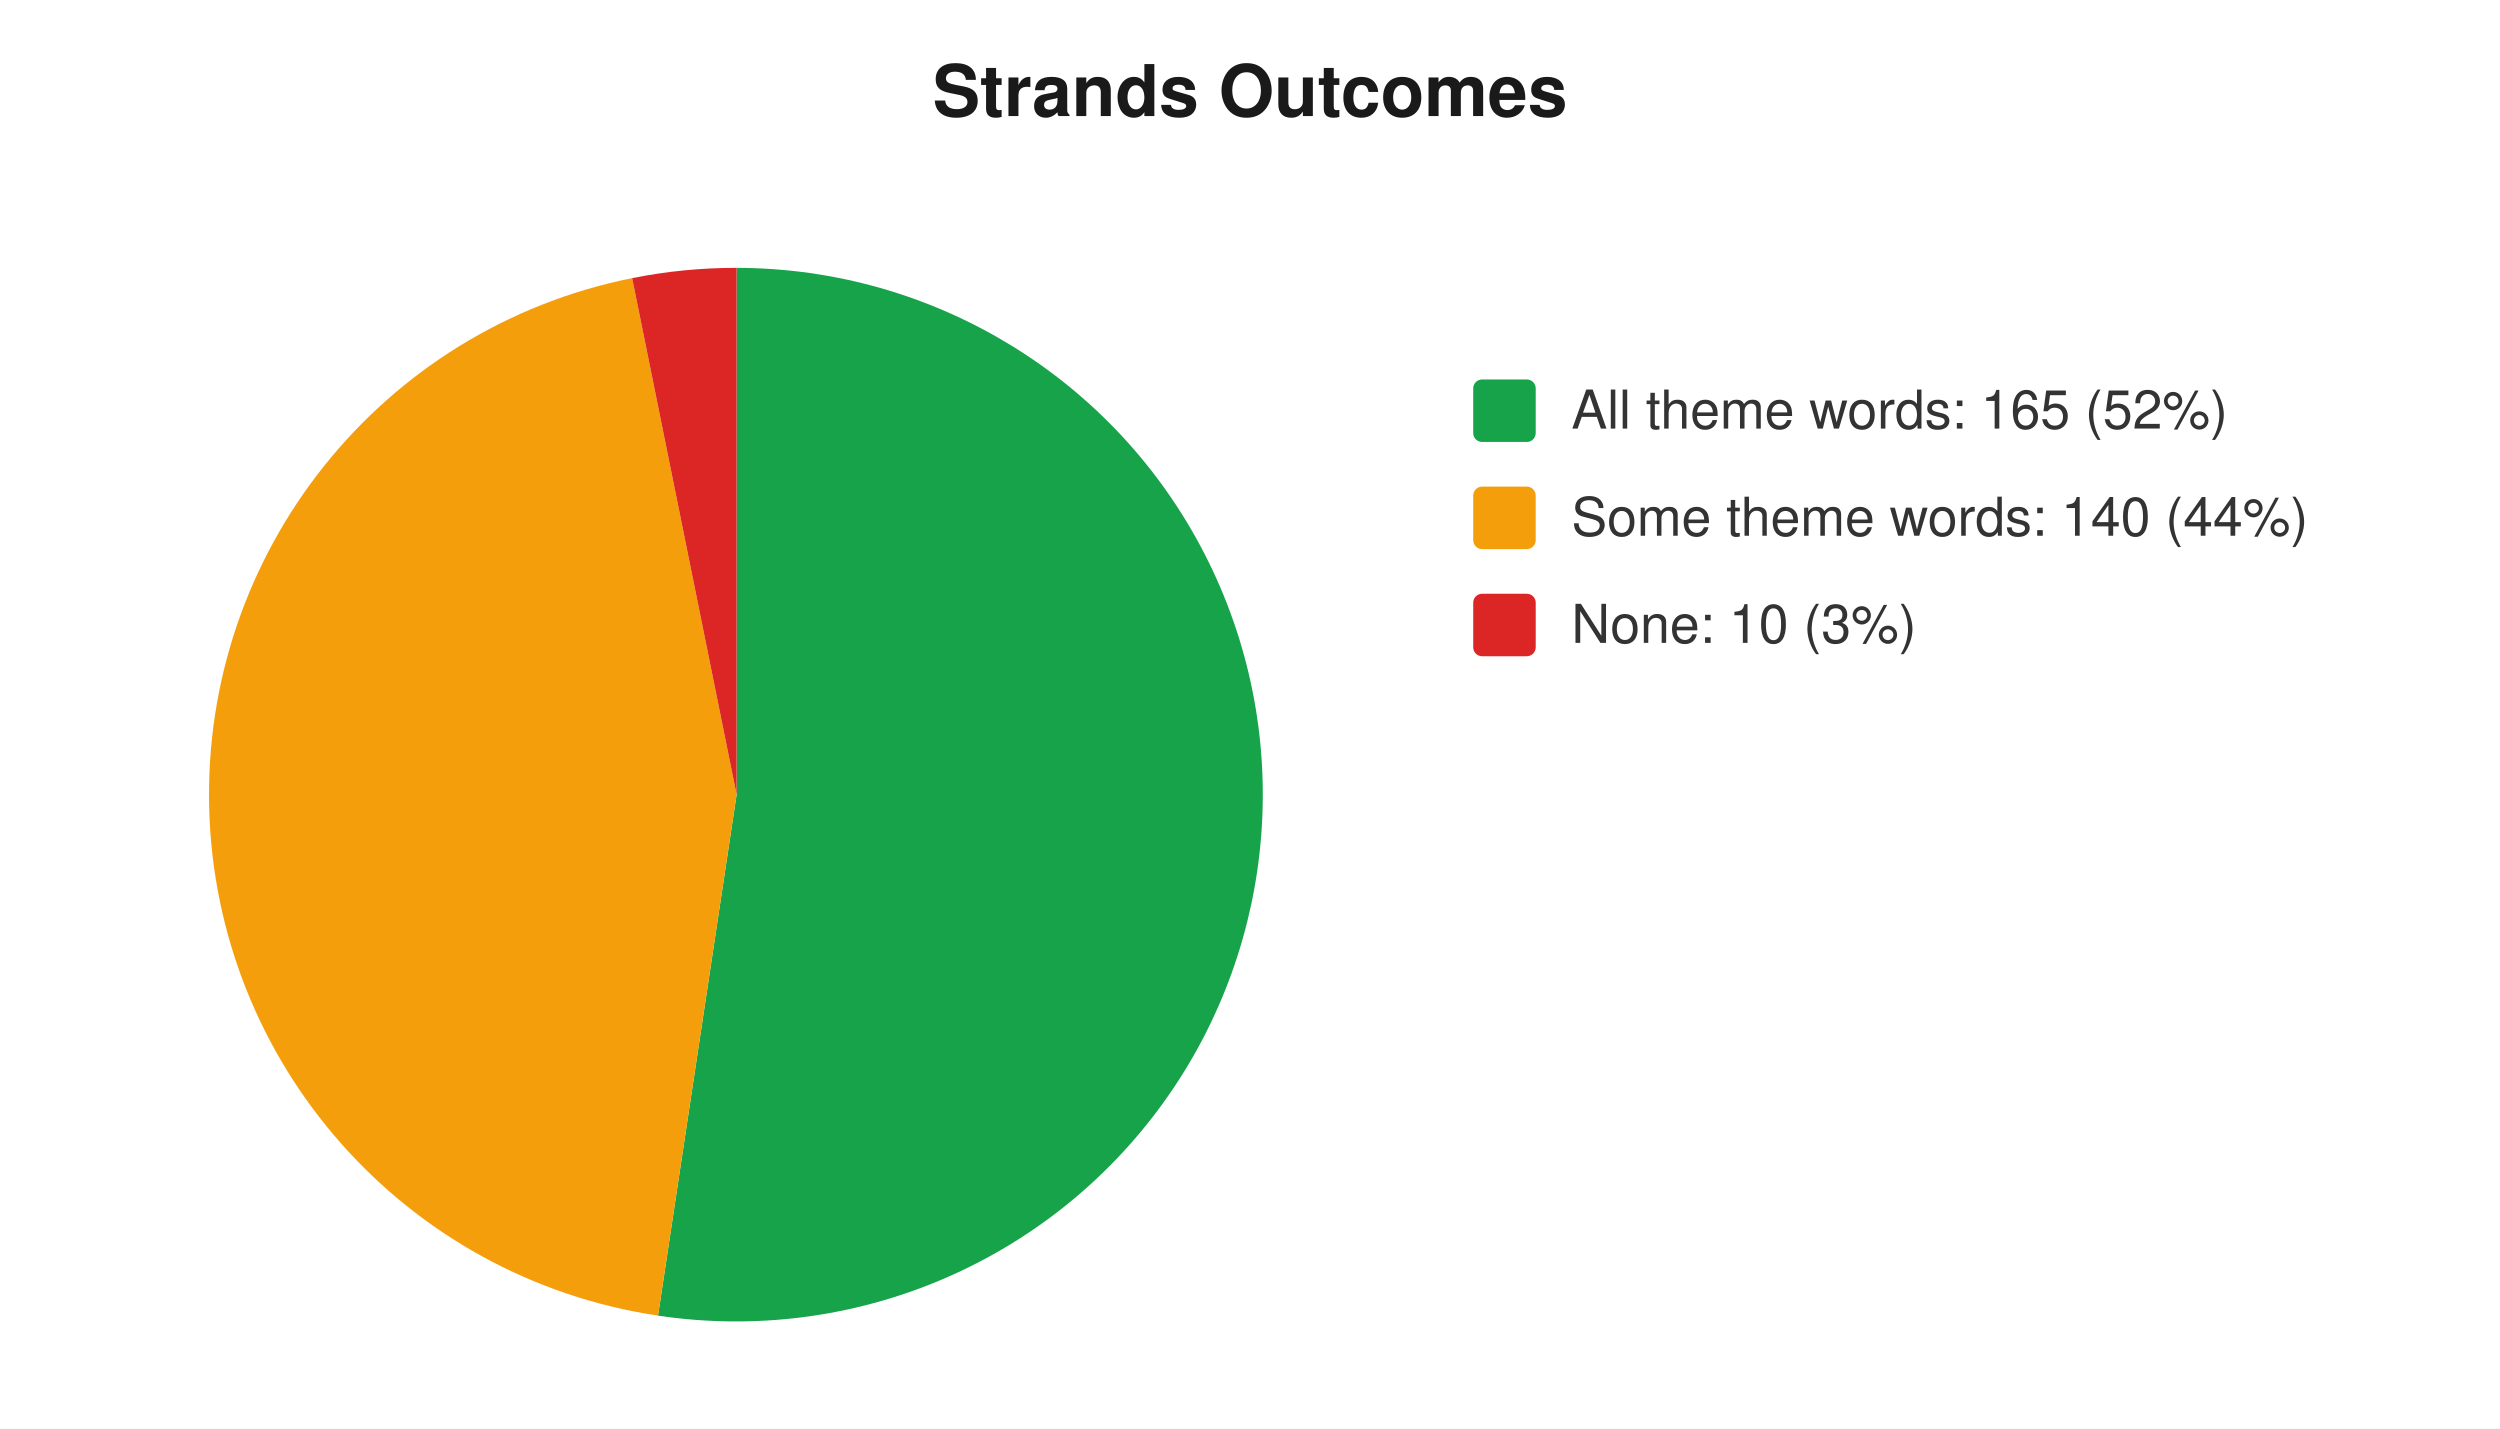
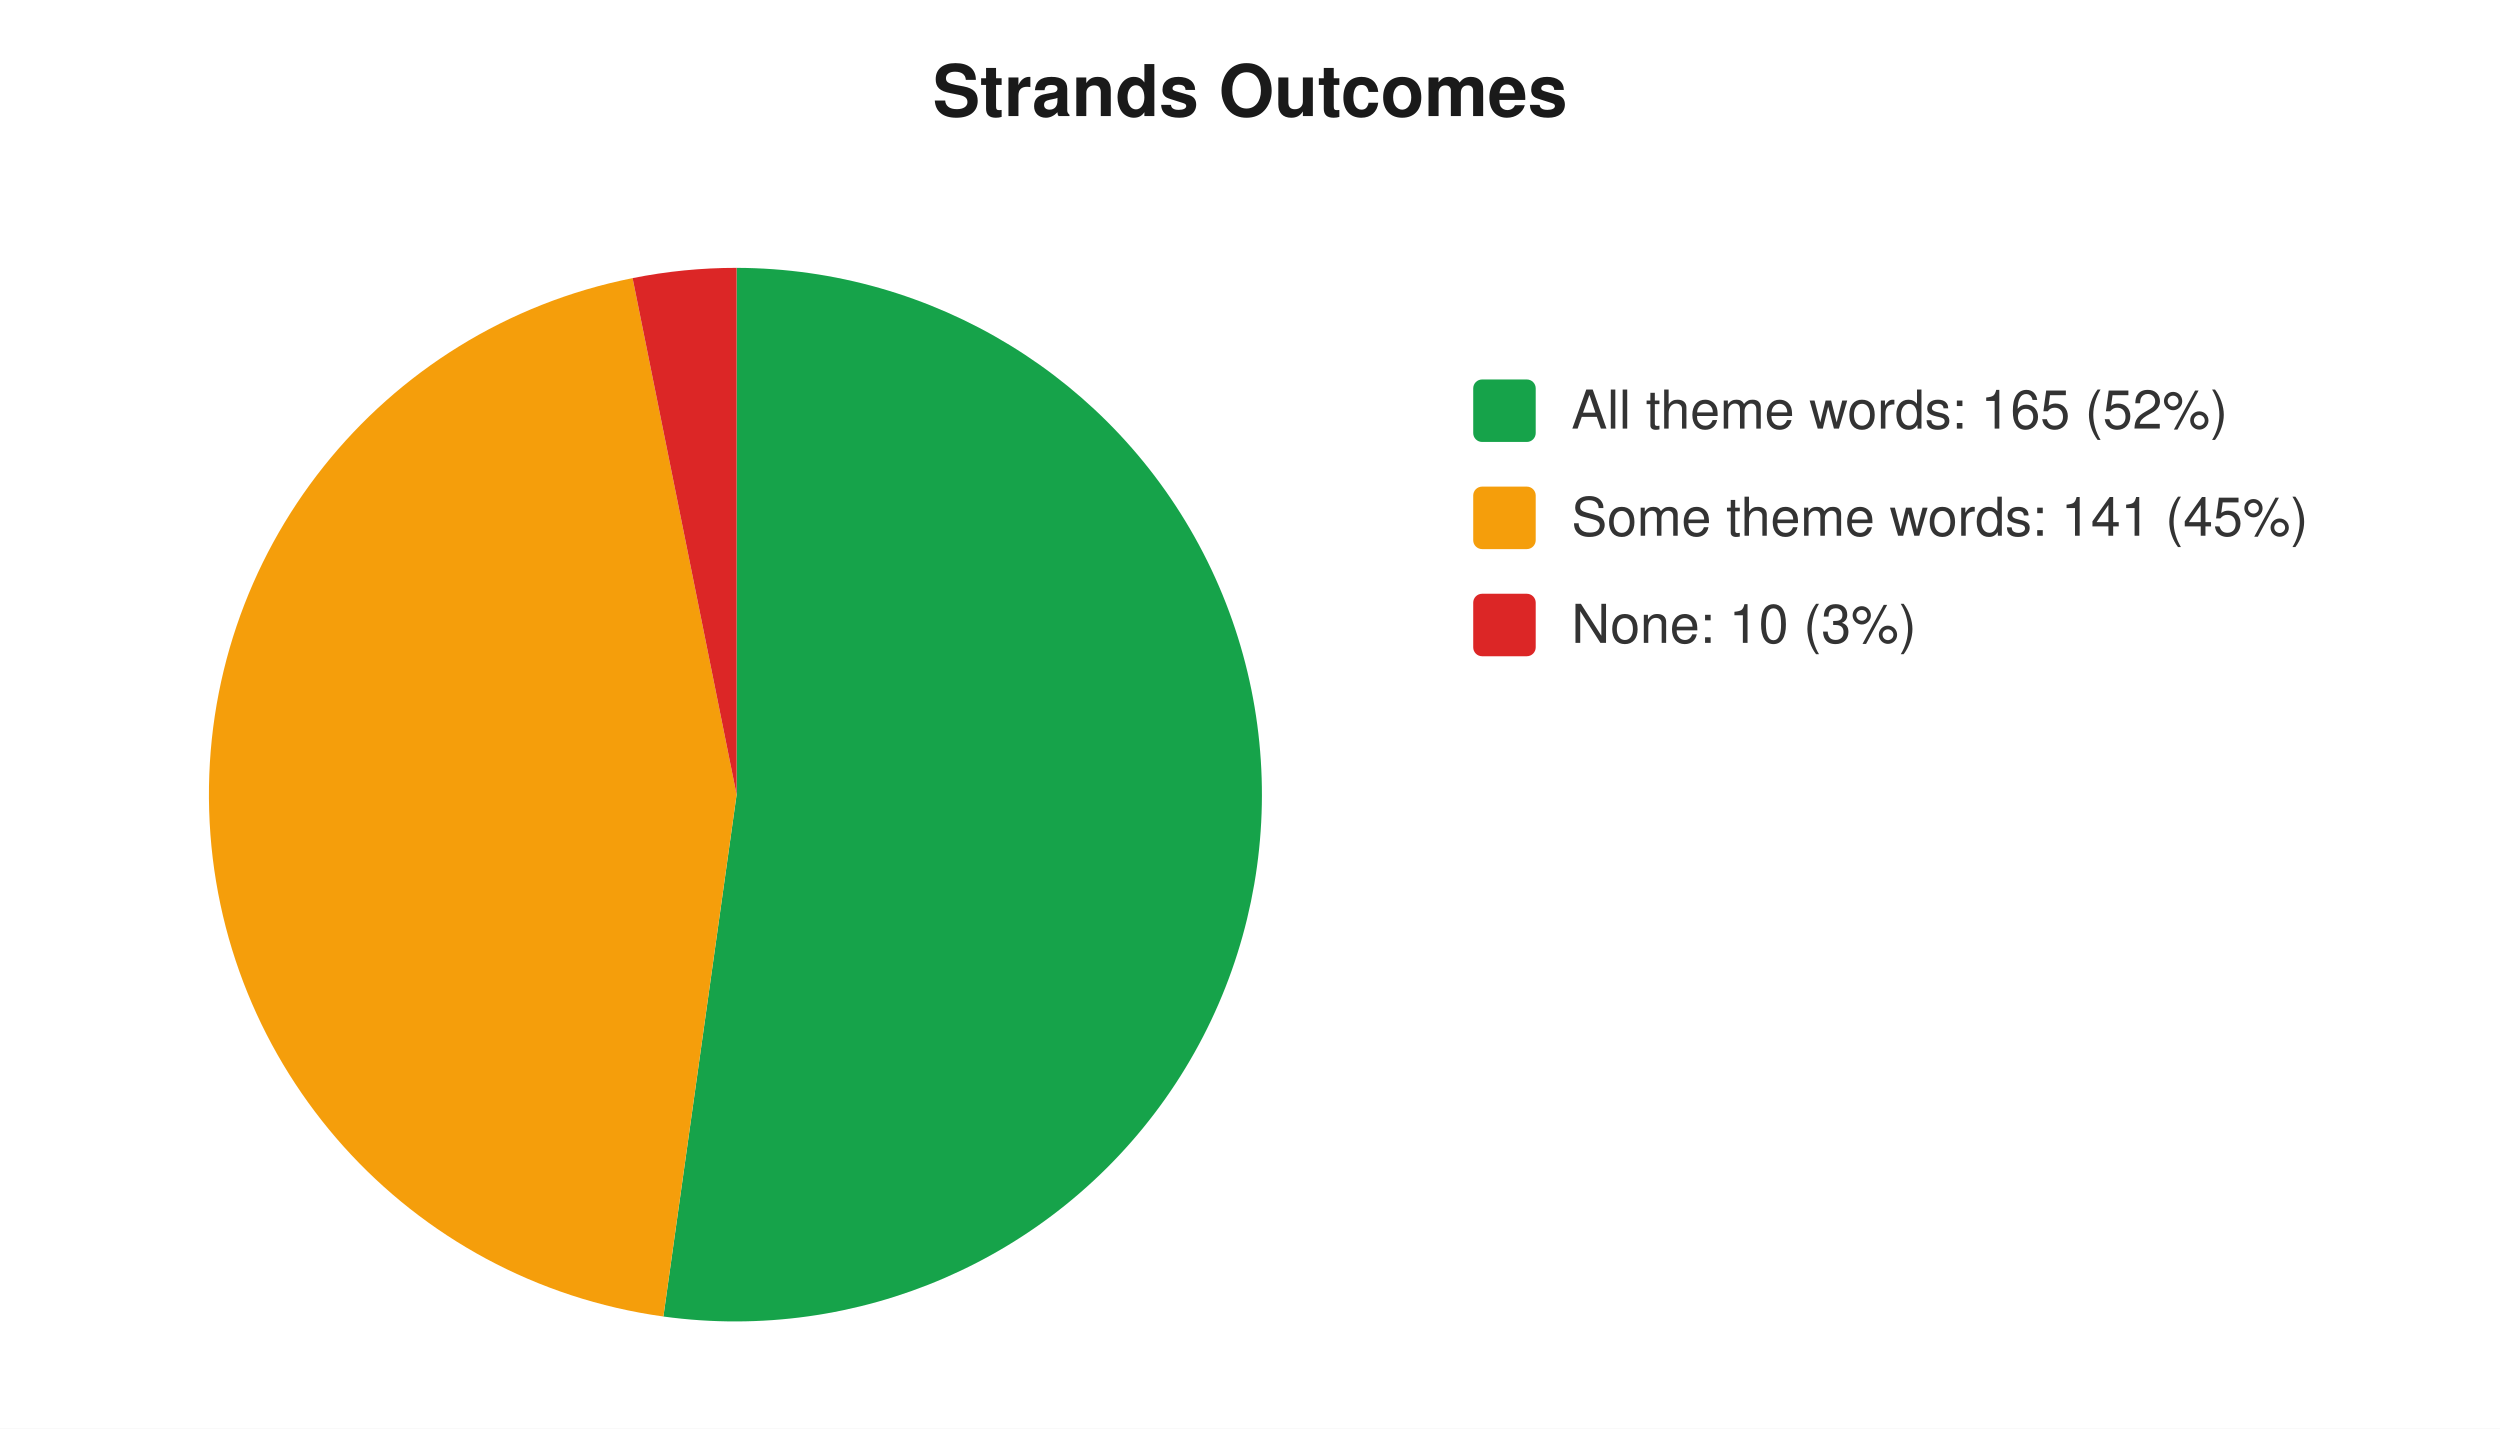
<svg xmlns="http://www.w3.org/2000/svg" width="560" height="320" viewBox="0 0 560 320" font-family="-apple-system,Segoe UI,Helvetica,Arial,sans-serif" font-size="12">
  <rect width="560" height="320" fill="#ffffff" />
  <text x="280" y="26" text-anchor="middle" font-size="16" font-weight="600" fill="#1a1a1a">Strands Outcomes</text>
-   <path d="M 165 178 L 165.0 60.0 A 118 118 0 1 1 147.4 294.7 Z" fill="#16a34a" />
-   <path d="M 165 178 L 147.4 294.7 A 118 118 0 0 1 141.6 62.3 Z" fill="#f59e0b" />
-   <path d="M 165 178 L 141.6 62.3 A 118 118 0 0 1 165.0 60.0 Z" fill="#dc2626" />
+   <path d="M 165 178 L 165.0 60.0 A 118 118 0 1 1 148.6 294.9 Z" fill="#16a34a" />
+   <path d="M 165 178 L 148.6 294.9 A 118 118 0 0 1 141.7 62.3 Z" fill="#f59e0b" />
+   <path d="M 165 178 L 141.7 62.3 A 118 118 0 0 1 165.0 60.0 Z" fill="#dc2626" />
  <rect x="330" y="85" width="14" height="14" rx="2" fill="#16a34a" />
  <text x="352" y="96" fill="#333">All theme words: 165 (52%)</text>
  <rect x="330" y="109" width="14" height="14" rx="2" fill="#f59e0b" />
-   <text x="352" y="120" fill="#333">Some theme words: 140 (44%)</text>
+   <text x="352" y="120" fill="#333">Some theme words: 141 (45%)</text>
  <rect x="330" y="133" width="14" height="14" rx="2" fill="#dc2626" />
  <text x="352" y="144" fill="#333">None: 10 (3%)</text>
</svg>
